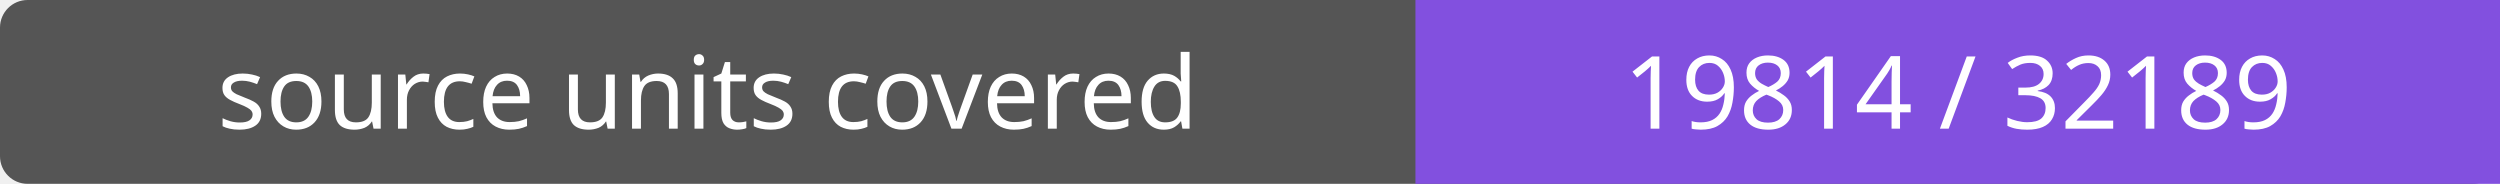
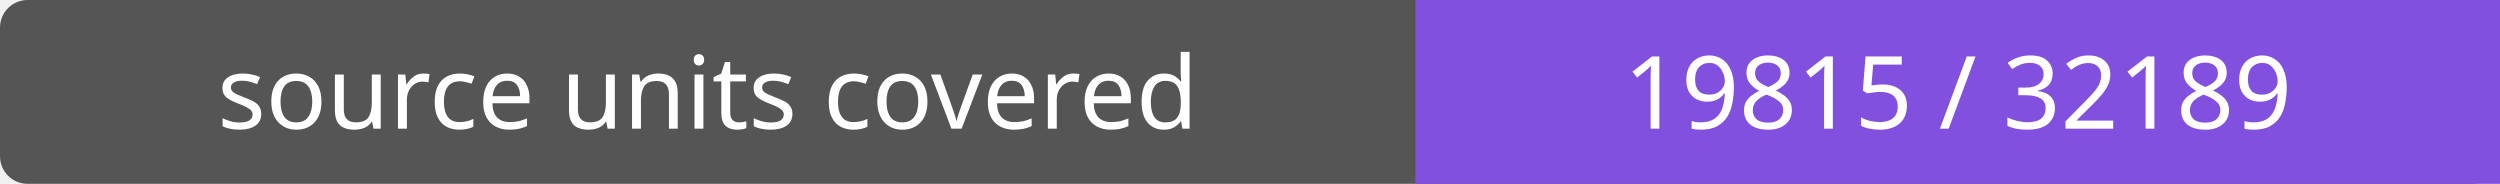
- <svg xmlns="http://www.w3.org/2000/svg" width="272" height="20" role="img" aria-label="source units covered: 19814 / 32189">
+ <svg xmlns="http://www.w3.org/2000/svg" width="272" height="20" role="img" aria-label="source units covered: 19815 / 32189">
  <rect width="272" height="20" rx="3" fill="#555" />
  <path fill="#8250df" d="M154 0h118v20H154z" />
  <g fill="#fff" text-anchor="middle" font-family="Verdana,sans-serif" font-size="11">
    <text x="77.0" y="14">source units covered</text>
-     <text x="213.0" y="14">19814 / 32189</text>
+     <text x="213.0" y="14">19815 / 32189</text>
  </g>
</svg>
